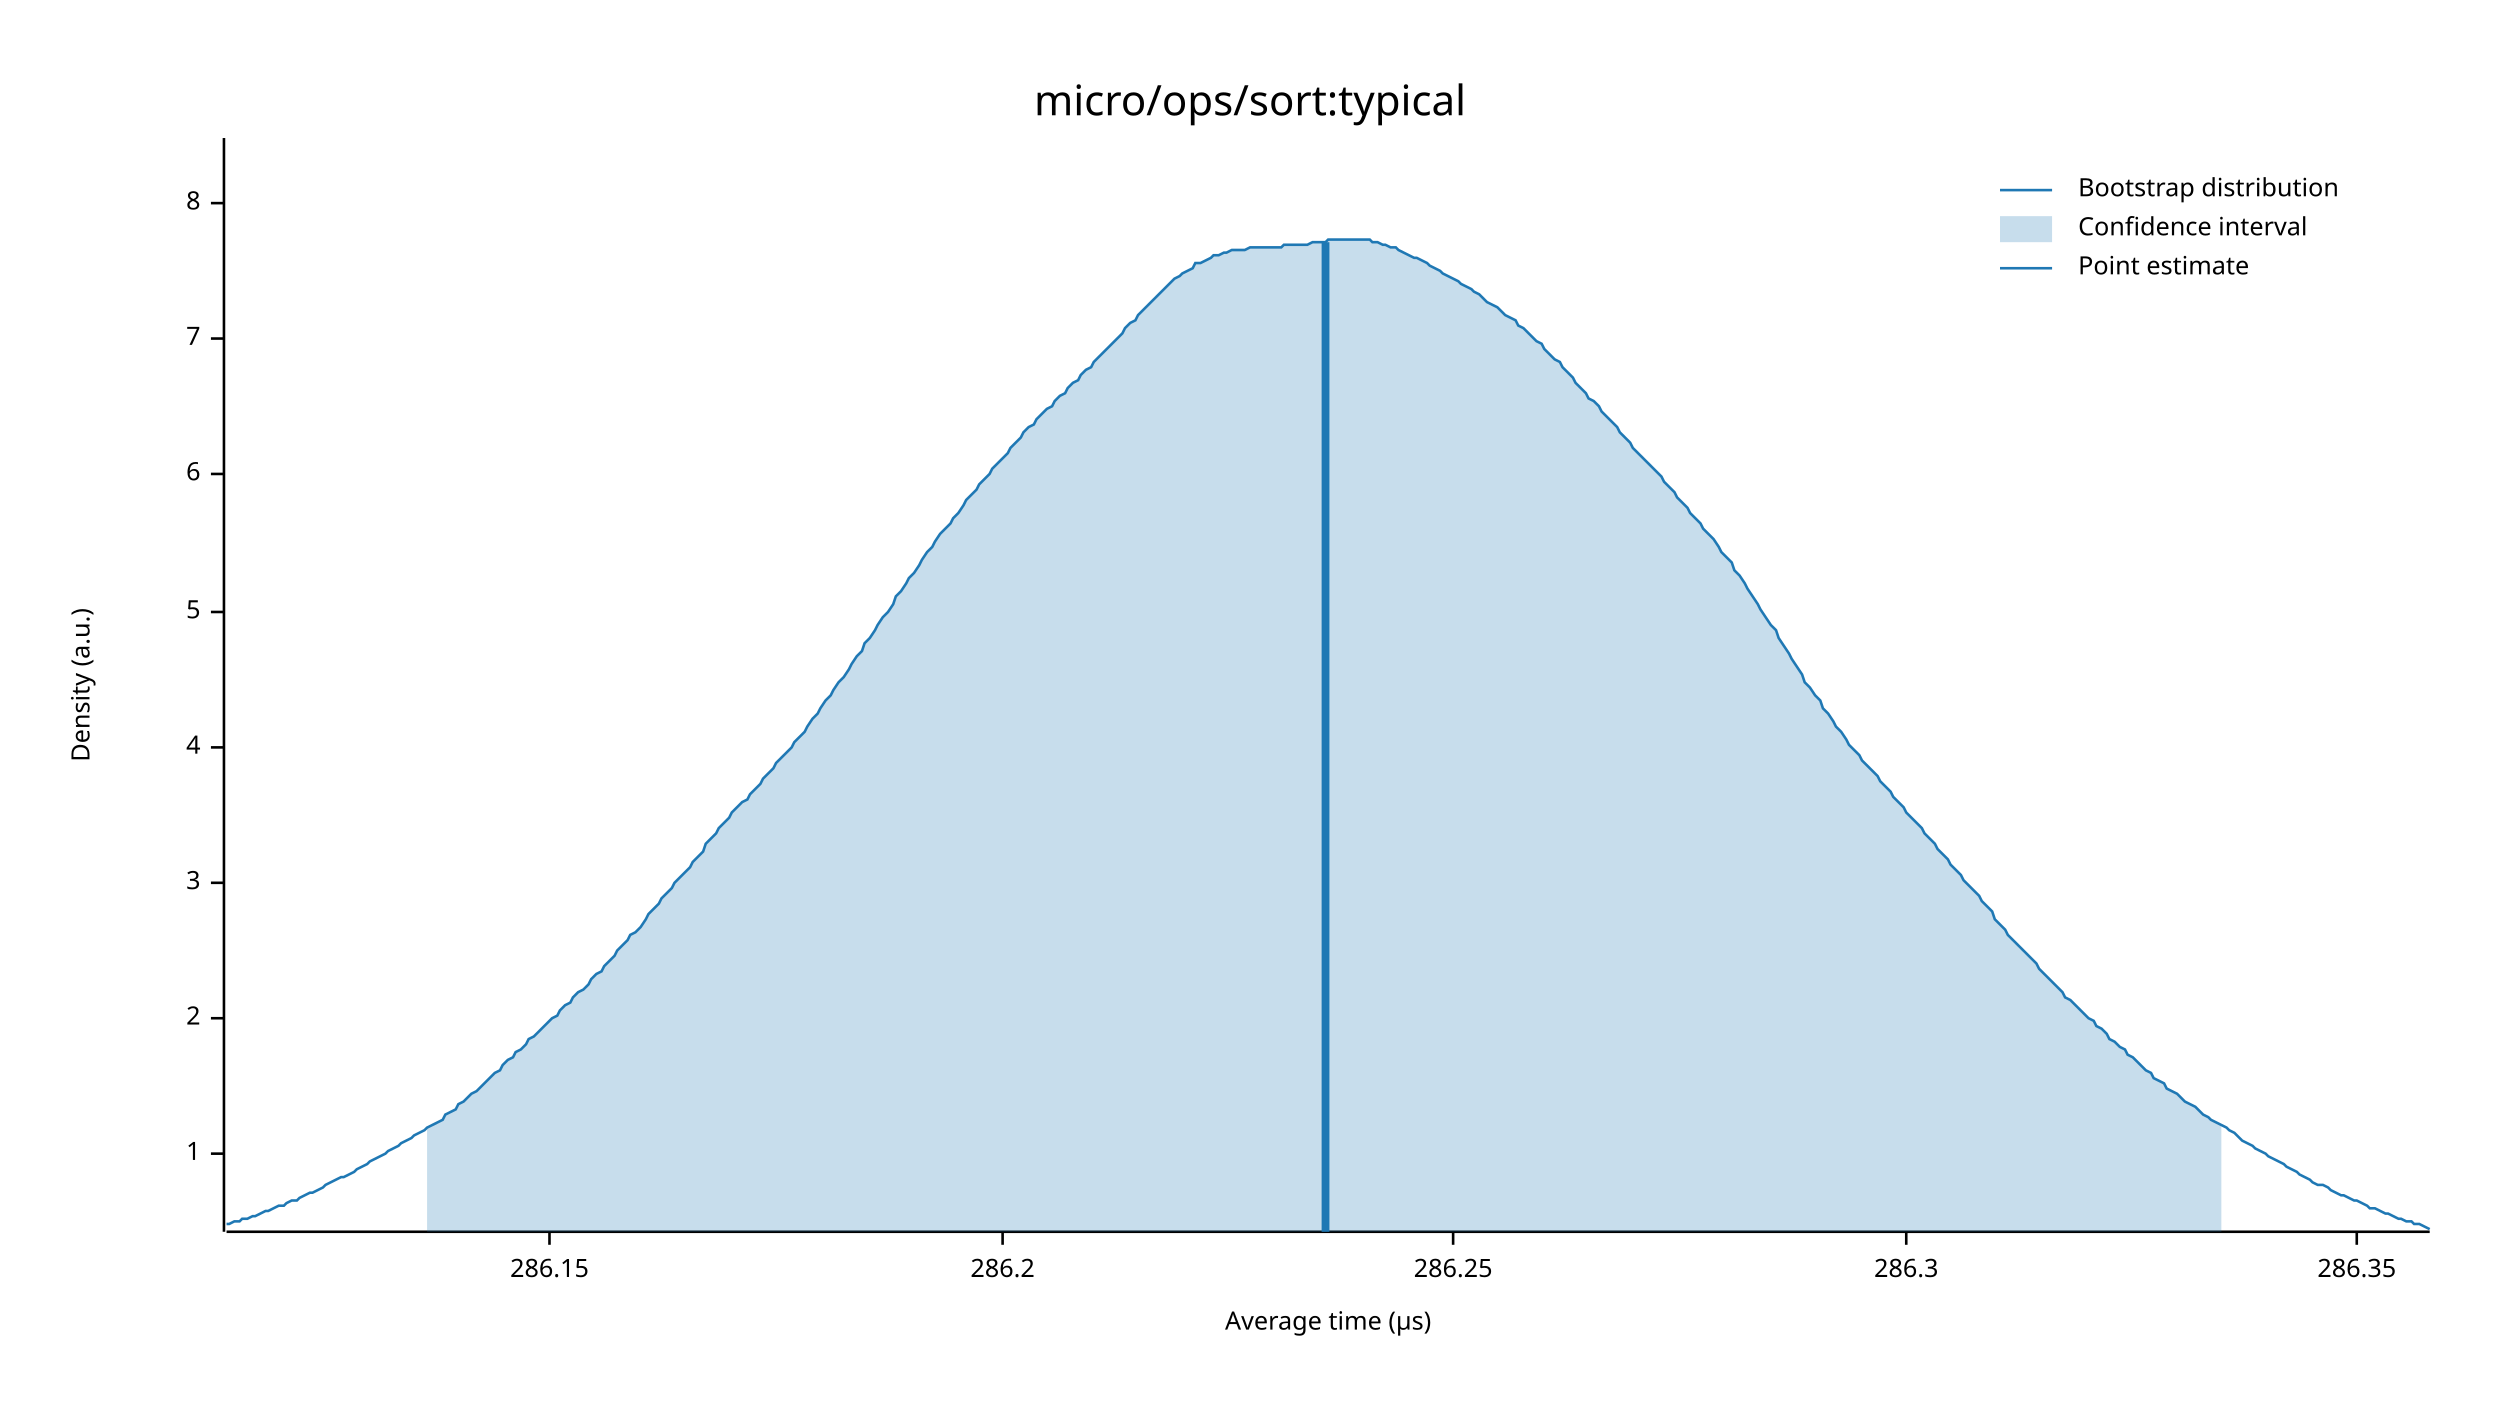
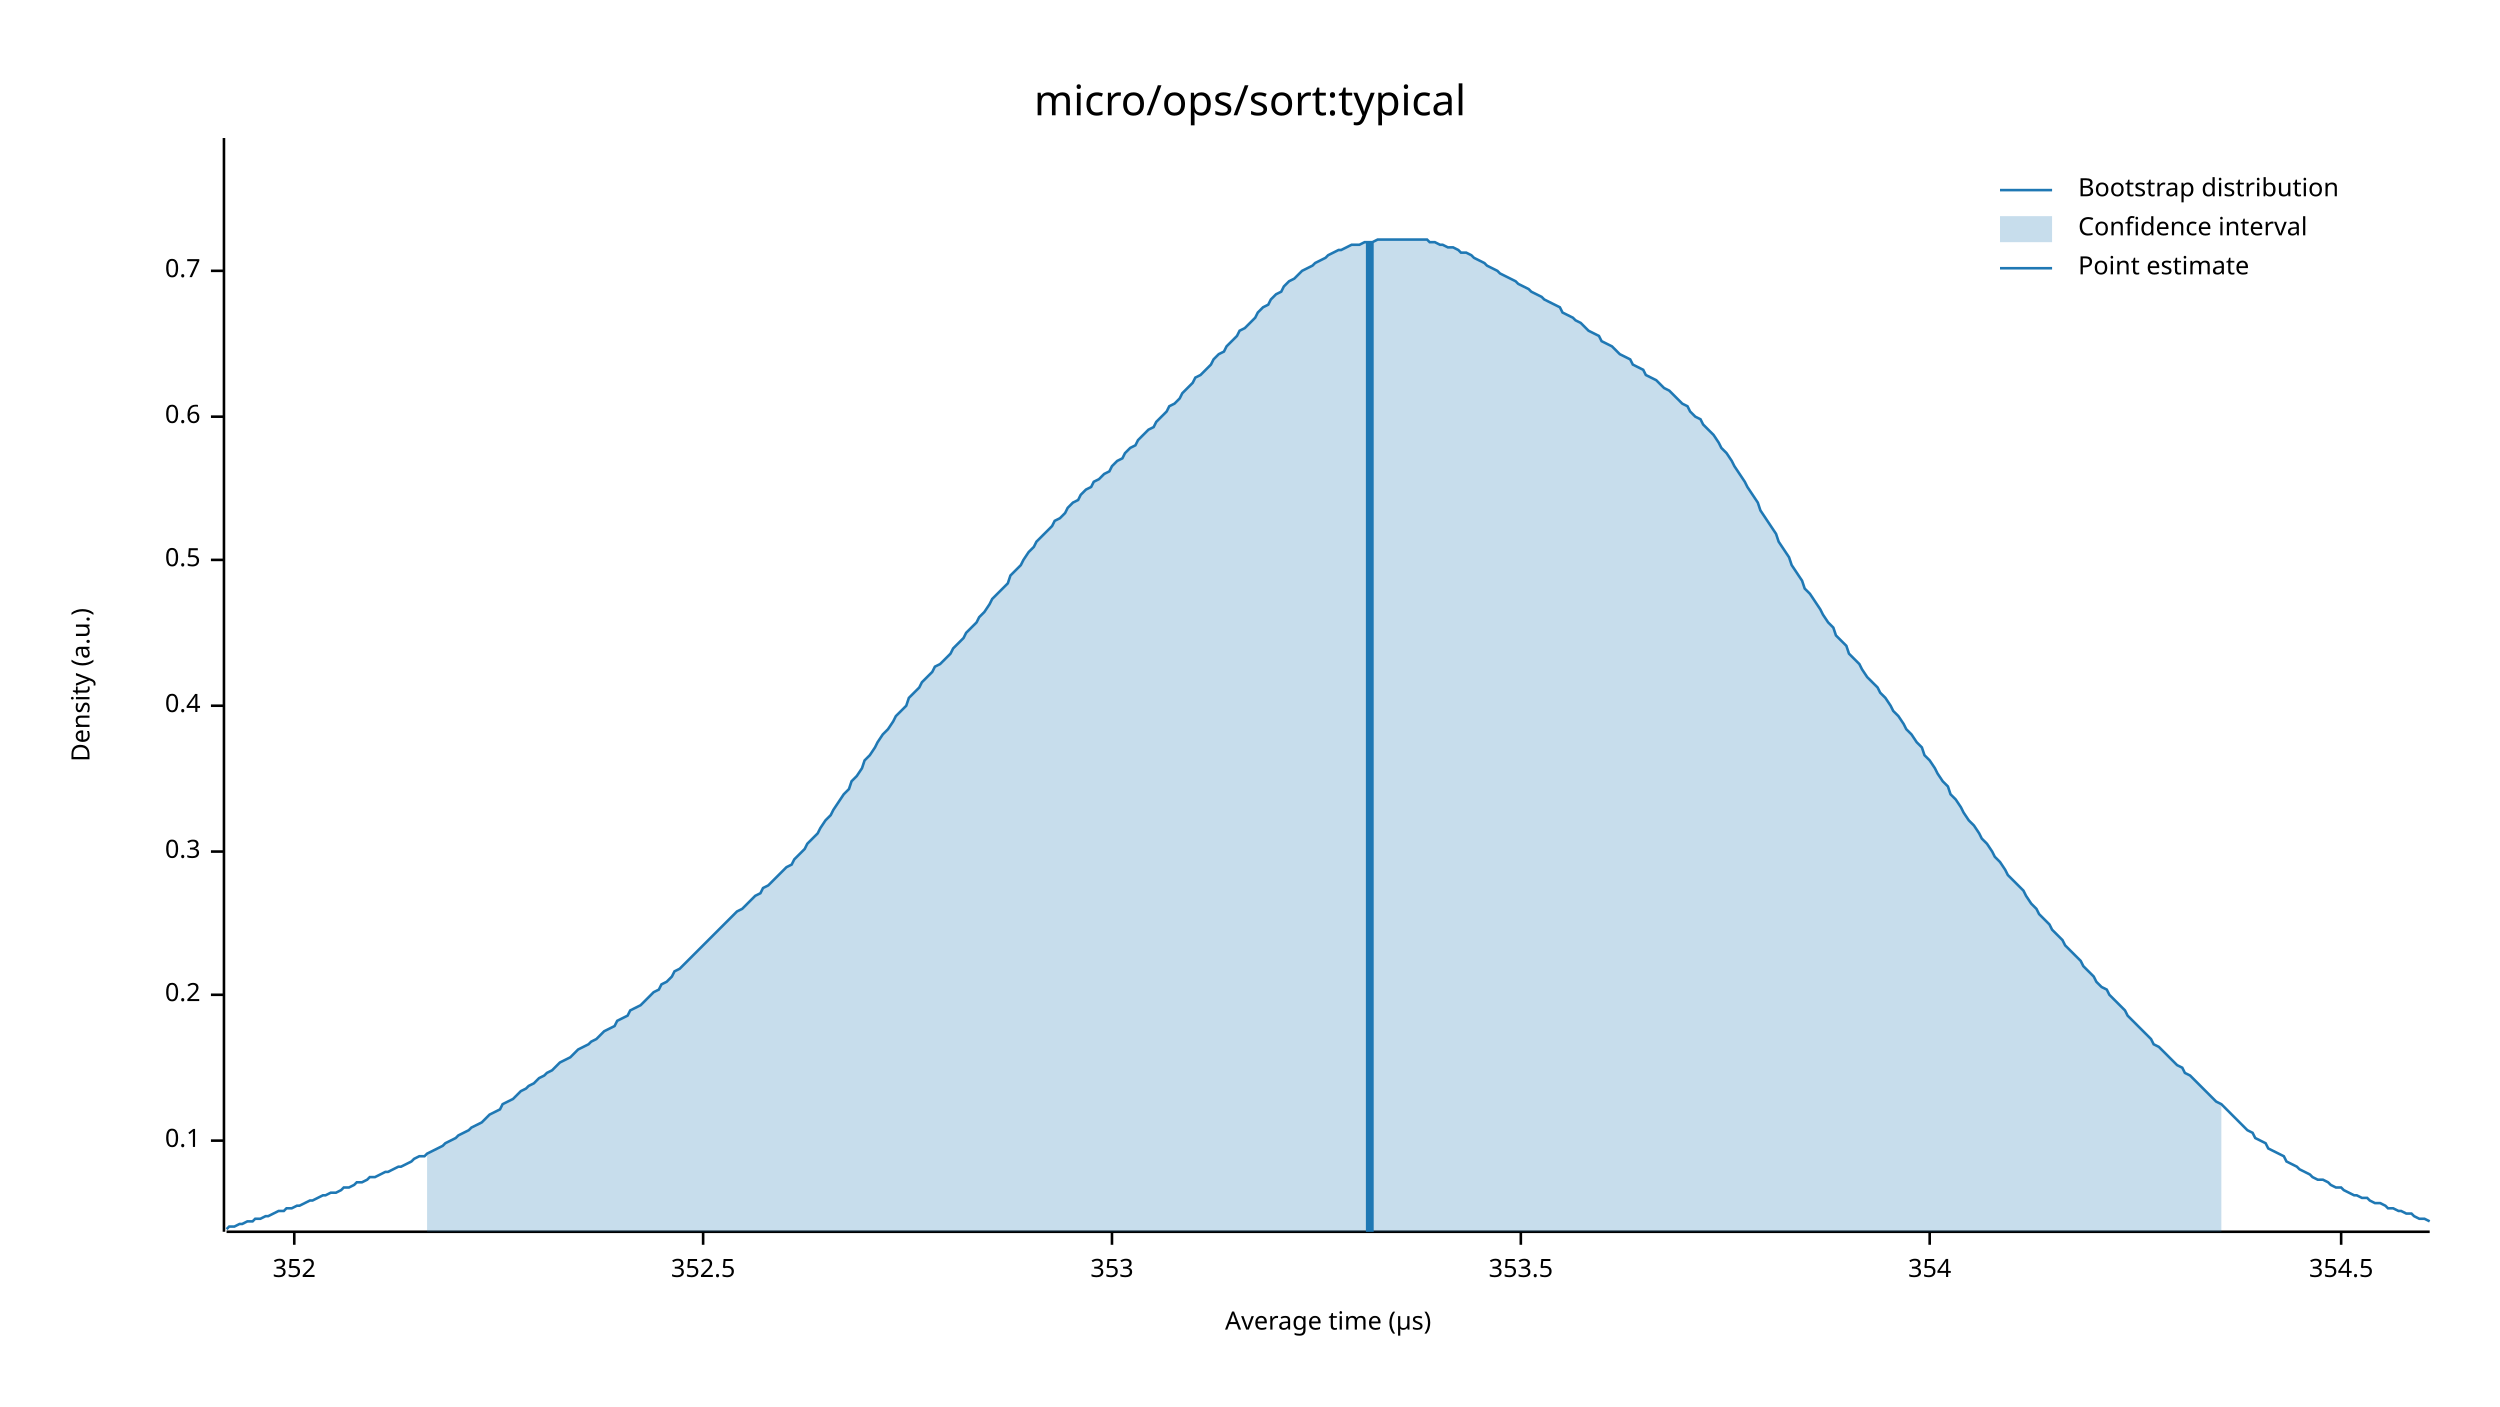
<svg xmlns="http://www.w3.org/2000/svg" width="960" height="540" viewBox="0 0 960 540">
  <text x="480" y="32" dy="0.76em" text-anchor="middle" font-family="sans-serif" font-size="16.129" opacity="1" fill="#000000">
micro/ops/sort:typical
</text>
  <text x="27" y="263" dy="0.76em" text-anchor="middle" font-family="sans-serif" font-size="9.677" opacity="1" fill="#000000" transform="rotate(270, 27, 263)">
Density (a.u.)
</text>
  <text x="510" y="513" dy="-0.5ex" text-anchor="middle" font-family="sans-serif" font-size="9.677" opacity="1" fill="#000000">
Average time (µs)
</text>
  <polyline fill="none" opacity="1" stroke="#000000" stroke-width="1" points="86,53 86,473 " />
-   <text x="77" y="443" dy="0.5ex" text-anchor="end" font-family="sans-serif" font-size="9.677" opacity="1" fill="#000000">
- 1
+   <text x="77" y="438" dy="0.5ex" text-anchor="end" font-family="sans-serif" font-size="9.677" opacity="1" fill="#000000">
+ 0.1
</text>
-   <polyline fill="none" opacity="1" stroke="#000000" stroke-width="1" points="81,443 86,443 " />
-   <text x="77" y="391" dy="0.5ex" text-anchor="end" font-family="sans-serif" font-size="9.677" opacity="1" fill="#000000">
- 2
+   <polyline fill="none" opacity="1" stroke="#000000" stroke-width="1" points="81,438 86,438 " />
+   <text x="77" y="382" dy="0.5ex" text-anchor="end" font-family="sans-serif" font-size="9.677" opacity="1" fill="#000000">
+ 0.2
</text>
-   <polyline fill="none" opacity="1" stroke="#000000" stroke-width="1" points="81,391 86,391 " />
-   <text x="77" y="339" dy="0.5ex" text-anchor="end" font-family="sans-serif" font-size="9.677" opacity="1" fill="#000000">
- 3
+   <polyline fill="none" opacity="1" stroke="#000000" stroke-width="1" points="81,382 86,382 " />
+   <text x="77" y="327" dy="0.5ex" text-anchor="end" font-family="sans-serif" font-size="9.677" opacity="1" fill="#000000">
+ 0.3
</text>
-   <polyline fill="none" opacity="1" stroke="#000000" stroke-width="1" points="81,339 86,339 " />
-   <text x="77" y="287" dy="0.5ex" text-anchor="end" font-family="sans-serif" font-size="9.677" opacity="1" fill="#000000">
- 4
+   <polyline fill="none" opacity="1" stroke="#000000" stroke-width="1" points="81,327 86,327 " />
+   <text x="77" y="271" dy="0.5ex" text-anchor="end" font-family="sans-serif" font-size="9.677" opacity="1" fill="#000000">
+ 0.4
</text>
-   <polyline fill="none" opacity="1" stroke="#000000" stroke-width="1" points="81,287 86,287 " />
-   <text x="77" y="235" dy="0.5ex" text-anchor="end" font-family="sans-serif" font-size="9.677" opacity="1" fill="#000000">
- 5
+   <polyline fill="none" opacity="1" stroke="#000000" stroke-width="1" points="81,271 86,271 " />
+   <text x="77" y="215" dy="0.5ex" text-anchor="end" font-family="sans-serif" font-size="9.677" opacity="1" fill="#000000">
+ 0.5
</text>
-   <polyline fill="none" opacity="1" stroke="#000000" stroke-width="1" points="81,235 86,235 " />
-   <text x="77" y="182" dy="0.5ex" text-anchor="end" font-family="sans-serif" font-size="9.677" opacity="1" fill="#000000">
- 6
+   <polyline fill="none" opacity="1" stroke="#000000" stroke-width="1" points="81,215 86,215 " />
+   <text x="77" y="160" dy="0.5ex" text-anchor="end" font-family="sans-serif" font-size="9.677" opacity="1" fill="#000000">
+ 0.6
</text>
-   <polyline fill="none" opacity="1" stroke="#000000" stroke-width="1" points="81,182 86,182 " />
-   <text x="77" y="130" dy="0.5ex" text-anchor="end" font-family="sans-serif" font-size="9.677" opacity="1" fill="#000000">
- 7
+   <polyline fill="none" opacity="1" stroke="#000000" stroke-width="1" points="81,160 86,160 " />
+   <text x="77" y="104" dy="0.5ex" text-anchor="end" font-family="sans-serif" font-size="9.677" opacity="1" fill="#000000">
+ 0.7
</text>
-   <polyline fill="none" opacity="1" stroke="#000000" stroke-width="1" points="81,130 86,130 " />
-   <text x="77" y="78" dy="0.5ex" text-anchor="end" font-family="sans-serif" font-size="9.677" opacity="1" fill="#000000">
- 8
+   <polyline fill="none" opacity="1" stroke="#000000" stroke-width="1" points="81,104 86,104 " />
+   <polyline fill="none" opacity="1" stroke="#000000" stroke-width="1" points="87,473 933,473 " />
+   <text x="113" y="483" dy="0.76em" text-anchor="middle" font-family="sans-serif" font-size="9.677" opacity="1" fill="#000000">
+ 352
</text>
-   <polyline fill="none" opacity="1" stroke="#000000" stroke-width="1" points="81,78 86,78 " />
-   <polyline fill="none" opacity="1" stroke="#000000" stroke-width="1" points="87,473 933,473 " />
-   <text x="211" y="483" dy="0.76em" text-anchor="middle" font-family="sans-serif" font-size="9.677" opacity="1" fill="#000000">
- 286.15
+   <polyline fill="none" opacity="1" stroke="#000000" stroke-width="1" points="113,473 113,478 " />
+   <text x="270" y="483" dy="0.76em" text-anchor="middle" font-family="sans-serif" font-size="9.677" opacity="1" fill="#000000">
+ 352.5
</text>
-   <polyline fill="none" opacity="1" stroke="#000000" stroke-width="1" points="211,473 211,478 " />
-   <text x="385" y="483" dy="0.76em" text-anchor="middle" font-family="sans-serif" font-size="9.677" opacity="1" fill="#000000">
- 286.2
+   <polyline fill="none" opacity="1" stroke="#000000" stroke-width="1" points="270,473 270,478 " />
+   <text x="427" y="483" dy="0.76em" text-anchor="middle" font-family="sans-serif" font-size="9.677" opacity="1" fill="#000000">
+ 353
</text>
-   <polyline fill="none" opacity="1" stroke="#000000" stroke-width="1" points="385,473 385,478 " />
-   <text x="558" y="483" dy="0.76em" text-anchor="middle" font-family="sans-serif" font-size="9.677" opacity="1" fill="#000000">
- 286.25
+   <polyline fill="none" opacity="1" stroke="#000000" stroke-width="1" points="427,473 427,478 " />
+   <text x="584" y="483" dy="0.76em" text-anchor="middle" font-family="sans-serif" font-size="9.677" opacity="1" fill="#000000">
+ 353.5
</text>
-   <polyline fill="none" opacity="1" stroke="#000000" stroke-width="1" points="558,473 558,478 " />
-   <text x="732" y="483" dy="0.76em" text-anchor="middle" font-family="sans-serif" font-size="9.677" opacity="1" fill="#000000">
- 286.3
+   <polyline fill="none" opacity="1" stroke="#000000" stroke-width="1" points="584,473 584,478 " />
+   <text x="741" y="483" dy="0.76em" text-anchor="middle" font-family="sans-serif" font-size="9.677" opacity="1" fill="#000000">
+ 354
</text>
-   <polyline fill="none" opacity="1" stroke="#000000" stroke-width="1" points="732,473 732,478 " />
-   <text x="905" y="483" dy="0.76em" text-anchor="middle" font-family="sans-serif" font-size="9.677" opacity="1" fill="#000000">
- 286.35
+   <polyline fill="none" opacity="1" stroke="#000000" stroke-width="1" points="741,473 741,478 " />
+   <text x="899" y="483" dy="0.76em" text-anchor="middle" font-family="sans-serif" font-size="9.677" opacity="1" fill="#000000">
+ 354.5
</text>
-   <polyline fill="none" opacity="1" stroke="#000000" stroke-width="1" points="905,473 905,478 " />
-   <polyline fill="none" opacity="1" stroke="#1F78B4" stroke-width="1" points="87,470 88,470 90,469 92,469 93,468 95,468 97,467 98,467 100,466 102,465 103,465 105,464 107,463 109,463 110,462 112,461 114,461 115,460 117,459 119,458 120,458 122,457 124,456 125,455 127,454 129,453 131,452 132,452 134,451 136,450 137,449 139,448 141,447 142,446 144,445 146,444 148,443 149,442 151,441 153,440 154,439 156,438 158,437 159,436 161,435 163,434 164,433 166,432 168,431 170,430 171,428 173,427 175,426 176,424 178,423 180,421 181,420 183,419 185,417 187,415 188,414 190,412 192,411 193,409 195,407 197,406 198,404 200,403 202,401 203,399 205,398 207,396 209,394 210,393 212,391 214,390 215,388 217,386 219,385 220,383 222,381 224,380 226,378 227,376 229,374 231,373 232,371 234,369 236,367 237,365 239,363 241,361 242,359 244,358 246,356 248,353 249,351 251,349 253,347 254,345 256,343 258,341 259,339 261,337 263,335 265,333 266,331 268,329 270,327 271,324 273,322 275,320 276,318 278,316 280,314 281,312 283,310 285,308 287,307 288,305 290,303 292,301 293,299 295,297 297,295 298,293 300,291 302,289 304,287 305,285 307,283 309,281 310,279 312,276 314,274 315,272 317,269 319,267 320,265 322,262 324,260 326,257 327,255 329,252 331,250 332,247 334,245 336,242 337,240 339,237 341,235 343,232 344,229 346,227 348,224 349,222 351,220 353,217 354,215 356,212 358,210 359,208 361,205 363,203 365,201 366,199 368,197 370,194 371,192 373,190 375,188 376,186 378,184 380,182 381,180 383,178 385,176 387,174 388,172 390,170 392,168 393,166 395,164 397,163 398,161 400,159 402,157 404,156 405,154 407,152 409,151 410,149 412,147 414,146 415,144 417,142 419,141 420,139 422,137 424,135 426,133 427,132 429,130 431,128 432,126 434,124 436,123 437,121 439,119 441,117 443,115 444,114 446,112 448,110 449,109 451,107 453,106 454,105 456,104 458,103 459,101 461,101 463,100 465,99 466,98 468,98 470,97 471,97 473,96 475,96 476,96 478,96 480,95 482,95 483,95 485,95 487,95 488,95 490,95 492,95 493,94 495,94 497,94 498,94 500,94 502,94 504,93 505,93 507,93 509,93 510,92 512,92 514,92 515,92 517,92 519,92 521,92 522,92 524,92 526,92 527,93 529,93 531,94 532,94 534,95 536,95 537,96 539,97 541,98 543,99 544,99 546,100 548,101 549,102 551,103 553,104 554,105 556,106 558,107 560,108 561,109 563,110 565,111 566,112 568,113 570,115 571,116 573,117 575,118 576,119 578,121 580,122 582,123 583,125 585,126 587,128 588,129 590,131 592,132 593,134 595,136 597,138 599,139 600,141 602,143 604,145 605,147 607,149 609,151 610,153 612,154 614,156 615,158 617,160 619,162 621,164 622,166 624,168 626,170 627,172 629,174 631,176 632,177 634,179 636,181 638,183 639,185 641,187 643,189 644,191 646,193 648,195 649,197 651,199 653,201 654,203 656,205 658,207 660,210 661,212 663,214 665,216 666,219 668,221 670,224 671,226 673,229 675,232 676,234 678,237 680,240 682,242 683,245 685,248 687,251 688,253 690,256 692,259 693,262 695,264 697,267 699,269 700,272 702,274 704,277 705,279 707,281 709,284 710,286 712,288 714,290 715,292 717,294 719,296 721,298 722,300 724,302 726,304 727,306 729,308 731,310 732,312 734,314 736,316 738,318 739,320 741,322 743,324 744,326 746,328 748,330 749,332 751,334 753,336 754,338 756,340 758,342 760,344 761,346 763,348 765,350 766,353 768,355 770,357 771,359 773,361 775,363 777,365 778,366 780,368 782,370 783,372 785,374 787,376 788,377 790,379 792,381 793,383 795,384 797,386 799,388 800,389 802,391 804,392 805,394 807,395 809,397 810,399 812,400 814,402 816,403 817,405 819,406 821,408 822,409 824,411 826,412 827,414 829,415 831,416 832,418 834,419 836,420 838,422 839,423 841,424 843,425 844,426 846,428 848,429 849,430 851,431 853,432 855,433 856,434 858,435 860,437 861,438 863,439 865,440 866,441 868,442 870,443 871,444 873,445 875,446 877,447 878,448 880,449 882,450 883,451 885,452 887,453 888,454 890,455 892,455 894,456 895,457 897,458 899,459 900,459 902,460 904,461 905,461 907,462 909,463 910,464 912,464 914,465 916,466 917,466 919,467 921,468 922,468 924,469 926,469 927,470 929,470 931,471 933,472 " />
-   <polygon opacity="0.25" fill="#1F78B4" points="164,433 166,432 168,431 170,430 171,428 173,427 175,426 176,424 178,423 180,421 181,420 183,419 185,417 187,415 188,414 190,412 192,411 193,409 195,407 197,406 198,404 200,403 202,401 203,399 205,398 207,396 209,394 210,393 212,391 214,390 215,388 217,386 219,385 220,383 222,381 224,380 226,378 227,376 229,374 231,373 232,371 234,369 236,367 237,365 239,363 241,361 242,359 244,358 246,356 248,353 249,351 251,349 253,347 254,345 256,343 258,341 259,339 261,337 263,335 265,333 266,331 268,329 270,327 271,324 273,322 275,320 276,318 278,316 280,314 281,312 283,310 285,308 287,307 288,305 290,303 292,301 293,299 295,297 297,295 298,293 300,291 302,289 304,287 305,285 307,283 309,281 310,279 312,276 314,274 315,272 317,269 319,267 320,265 322,262 324,260 326,257 327,255 329,252 331,250 332,247 334,245 336,242 337,240 339,237 341,235 343,232 344,229 346,227 348,224 349,222 351,220 353,217 354,215 356,212 358,210 359,208 361,205 363,203 365,201 366,199 368,197 370,194 371,192 373,190 375,188 376,186 378,184 380,182 381,180 383,178 385,176 387,174 388,172 390,170 392,168 393,166 395,164 397,163 398,161 400,159 402,157 404,156 405,154 407,152 409,151 410,149 412,147 414,146 415,144 417,142 419,141 420,139 422,137 424,135 426,133 427,132 429,130 431,128 432,126 434,124 436,123 437,121 439,119 441,117 443,115 444,114 446,112 448,110 449,109 451,107 453,106 454,105 456,104 458,103 459,101 461,101 463,100 465,99 466,98 468,98 470,97 471,97 473,96 475,96 476,96 478,96 480,95 482,95 483,95 485,95 487,95 488,95 490,95 492,95 493,94 495,94 497,94 498,94 500,94 502,94 504,93 505,93 507,93 509,93 510,92 512,92 514,92 515,92 517,92 519,92 521,92 522,92 524,92 526,92 527,93 529,93 531,94 532,94 534,95 536,95 537,96 539,97 541,98 543,99 544,99 546,100 548,101 549,102 551,103 553,104 554,105 556,106 558,107 560,108 561,109 563,110 565,111 566,112 568,113 570,115 571,116 573,117 575,118 576,119 578,121 580,122 582,123 583,125 585,126 587,128 588,129 590,131 592,132 593,134 595,136 597,138 599,139 600,141 602,143 604,145 605,147 607,149 609,151 610,153 612,154 614,156 615,158 617,160 619,162 621,164 622,166 624,168 626,170 627,172 629,174 631,176 632,177 634,179 636,181 638,183 639,185 641,187 643,189 644,191 646,193 648,195 649,197 651,199 653,201 654,203 656,205 658,207 660,210 661,212 663,214 665,216 666,219 668,221 670,224 671,226 673,229 675,232 676,234 678,237 680,240 682,242 683,245 685,248 687,251 688,253 690,256 692,259 693,262 695,264 697,267 699,269 700,272 702,274 704,277 705,279 707,281 709,284 710,286 712,288 714,290 715,292 717,294 719,296 721,298 722,300 724,302 726,304 727,306 729,308 731,310 732,312 734,314 736,316 738,318 739,320 741,322 743,324 744,326 746,328 748,330 749,332 751,334 753,336 754,338 756,340 758,342 760,344 761,346 763,348 765,350 766,353 768,355 770,357 771,359 773,361 775,363 777,365 778,366 780,368 782,370 783,372 785,374 787,376 788,377 790,379 792,381 793,383 795,384 797,386 799,388 800,389 802,391 804,392 805,394 807,395 809,397 810,399 812,400 814,402 816,403 817,405 819,406 821,408 822,409 824,411 826,412 827,414 829,415 831,416 832,418 834,419 836,420 838,422 839,423 841,424 843,425 844,426 846,428 848,429 849,430 851,431 853,432 853,473 164,473 " />
-   <polyline fill="none" opacity="1" stroke="#1F78B4" stroke-width="3" points="509,473 509,93 " />
+   <polyline fill="none" opacity="1" stroke="#000000" stroke-width="1" points="899,473 899,478 " />
+   <polyline fill="none" opacity="1" stroke="#1F78B4" stroke-width="1" points="87,472 88,471 90,471 92,470 93,470 95,469 97,469 98,468 100,468 102,467 103,467 105,466 107,465 109,465 110,464 112,464 114,463 115,463 117,462 119,461 120,461 122,460 124,459 125,459 127,458 129,458 131,457 132,456 134,456 136,455 137,454 139,454 141,453 142,452 144,452 146,451 148,450 149,450 151,449 153,448 154,448 156,447 158,446 159,445 161,444 163,444 164,443 166,442 168,441 170,440 171,439 173,438 175,437 176,436 178,435 180,434 181,433 183,432 185,431 187,429 188,428 190,427 192,426 193,424 195,423 197,422 198,421 200,419 202,418 203,417 205,416 207,414 209,413 210,412 212,411 214,409 215,408 217,407 219,406 220,405 222,403 224,402 226,401 227,400 229,399 231,397 232,396 234,395 236,394 237,392 239,391 241,390 242,388 244,387 246,386 248,384 249,383 251,381 253,380 254,378 256,377 258,375 259,373 261,372 263,370 265,368 266,367 268,365 270,363 271,362 273,360 275,358 276,357 278,355 280,353 281,352 283,350 285,349 287,347 288,346 290,344 292,343 293,341 295,340 297,338 298,337 300,335 302,333 304,332 305,330 307,328 309,326 310,324 312,322 314,320 315,318 317,315 319,313 320,311 322,308 324,305 326,303 327,300 329,298 331,295 332,292 334,290 336,287 337,285 339,282 341,280 343,277 344,275 346,273 348,271 349,268 351,266 353,264 354,262 356,260 358,258 359,256 361,255 363,253 365,251 366,249 368,247 370,245 371,243 373,241 375,239 376,237 378,235 380,232 381,230 383,228 385,226 387,224 388,221 390,219 392,217 393,215 395,212 397,210 398,208 400,206 402,204 404,202 405,200 407,199 409,197 410,195 412,193 414,192 415,190 417,188 419,187 420,185 422,184 424,182 426,181 427,179 429,177 431,176 432,174 434,172 436,171 437,169 439,167 441,165 443,164 444,162 446,160 448,158 449,156 451,155 453,153 454,151 456,149 458,147 459,145 461,144 463,142 465,140 466,138 468,136 470,135 471,133 473,131 475,129 476,127 478,126 480,124 482,122 483,120 485,118 487,117 488,115 490,113 492,112 493,110 495,108 497,107 498,106 500,104 502,103 504,102 505,101 507,100 509,99 510,98 512,97 514,96 515,96 517,95 519,94 521,94 522,94 524,93 526,93 527,93 529,92 531,92 532,92 534,92 536,92 537,92 539,92 541,92 543,92 544,92 546,92 548,92 549,93 551,93 553,94 554,94 556,95 558,95 560,96 561,97 563,97 565,98 566,99 568,100 570,101 571,102 573,103 575,104 576,105 578,106 580,107 582,108 583,109 585,110 587,111 588,112 590,113 592,114 593,115 595,116 597,117 599,118 600,120 602,121 604,122 605,123 607,124 609,126 610,127 612,128 614,129 615,131 617,132 619,133 621,135 622,136 624,137 626,138 627,140 629,141 631,142 632,144 634,145 636,146 638,148 639,149 641,150 643,152 644,153 646,155 648,156 649,158 651,160 653,161 654,163 656,165 658,167 660,170 661,172 663,174 665,177 666,179 668,182 670,185 671,187 673,190 675,193 676,196 678,199 680,202 682,205 683,208 685,211 687,214 688,217 690,220 692,223 693,226 695,228 697,231 699,234 700,236 702,239 704,241 705,244 707,246 709,248 710,251 712,253 714,255 715,257 717,260 719,262 721,264 722,266 724,268 726,271 727,273 729,275 731,278 732,280 734,282 736,285 738,287 739,290 741,292 743,295 744,297 746,300 748,302 749,305 751,307 753,310 754,312 756,315 758,317 760,320 761,322 763,324 765,327 766,329 768,331 770,334 771,336 773,338 775,340 777,342 778,344 780,347 782,349 783,351 785,353 787,355 788,357 790,359 792,361 793,363 795,365 797,367 799,369 800,371 802,373 804,375 805,377 807,379 809,380 810,382 812,384 814,386 816,388 817,390 819,392 821,394 822,395 824,397 826,399 827,401 829,402 831,404 832,405 834,407 836,409 838,410 839,412 841,413 843,415 844,416 846,418 848,420 849,421 851,423 853,424 855,426 856,427 858,429 860,431 861,432 863,434 865,435 866,437 868,438 870,439 871,441 873,442 875,443 877,444 878,446 880,447 882,448 883,449 885,450 887,451 888,452 890,453 892,453 894,454 895,455 897,456 899,456 900,457 902,458 904,459 905,459 907,460 909,460 910,461 912,462 914,462 916,463 917,464 919,464 921,465 922,465 924,466 926,466 927,467 929,468 931,468 933,469 " />
+   <polygon opacity="0.25" fill="#1F78B4" points="164,443 166,442 168,441 170,440 171,439 173,438 175,437 176,436 178,435 180,434 181,433 183,432 185,431 187,429 188,428 190,427 192,426 193,424 195,423 197,422 198,421 200,419 202,418 203,417 205,416 207,414 209,413 210,412 212,411 214,409 215,408 217,407 219,406 220,405 222,403 224,402 226,401 227,400 229,399 231,397 232,396 234,395 236,394 237,392 239,391 241,390 242,388 244,387 246,386 248,384 249,383 251,381 253,380 254,378 256,377 258,375 259,373 261,372 263,370 265,368 266,367 268,365 270,363 271,362 273,360 275,358 276,357 278,355 280,353 281,352 283,350 285,349 287,347 288,346 290,344 292,343 293,341 295,340 297,338 298,337 300,335 302,333 304,332 305,330 307,328 309,326 310,324 312,322 314,320 315,318 317,315 319,313 320,311 322,308 324,305 326,303 327,300 329,298 331,295 332,292 334,290 336,287 337,285 339,282 341,280 343,277 344,275 346,273 348,271 349,268 351,266 353,264 354,262 356,260 358,258 359,256 361,255 363,253 365,251 366,249 368,247 370,245 371,243 373,241 375,239 376,237 378,235 380,232 381,230 383,228 385,226 387,224 388,221 390,219 392,217 393,215 395,212 397,210 398,208 400,206 402,204 404,202 405,200 407,199 409,197 410,195 412,193 414,192 415,190 417,188 419,187 420,185 422,184 424,182 426,181 427,179 429,177 431,176 432,174 434,172 436,171 437,169 439,167 441,165 443,164 444,162 446,160 448,158 449,156 451,155 453,153 454,151 456,149 458,147 459,145 461,144 463,142 465,140 466,138 468,136 470,135 471,133 473,131 475,129 476,127 478,126 480,124 482,122 483,120 485,118 487,117 488,115 490,113 492,112 493,110 495,108 497,107 498,106 500,104 502,103 504,102 505,101 507,100 509,99 510,98 512,97 514,96 515,96 517,95 519,94 521,94 522,94 524,93 526,93 527,93 529,92 531,92 532,92 534,92 536,92 537,92 539,92 541,92 543,92 544,92 546,92 548,92 549,93 551,93 553,94 554,94 556,95 558,95 560,96 561,97 563,97 565,98 566,99 568,100 570,101 571,102 573,103 575,104 576,105 578,106 580,107 582,108 583,109 585,110 587,111 588,112 590,113 592,114 593,115 595,116 597,117 599,118 600,120 602,121 604,122 605,123 607,124 609,126 610,127 612,128 614,129 615,131 617,132 619,133 621,135 622,136 624,137 626,138 627,140 629,141 631,142 632,144 634,145 636,146 638,148 639,149 641,150 643,152 644,153 646,155 648,156 649,158 651,160 653,161 654,163 656,165 658,167 660,170 661,172 663,174 665,177 666,179 668,182 670,185 671,187 673,190 675,193 676,196 678,199 680,202 682,205 683,208 685,211 687,214 688,217 690,220 692,223 693,226 695,228 697,231 699,234 700,236 702,239 704,241 705,244 707,246 709,248 710,251 712,253 714,255 715,257 717,260 719,262 721,264 722,266 724,268 726,271 727,273 729,275 731,278 732,280 734,282 736,285 738,287 739,290 741,292 743,295 744,297 746,300 748,302 749,305 751,307 753,310 754,312 756,315 758,317 760,320 761,322 763,324 765,327 766,329 768,331 770,334 771,336 773,338 775,340 777,342 778,344 780,347 782,349 783,351 785,353 787,355 788,357 790,359 792,361 793,363 795,365 797,367 799,369 800,371 802,373 804,375 805,377 807,379 809,380 810,382 812,384 814,386 816,388 817,390 819,392 821,394 822,395 824,397 826,399 827,401 829,402 831,404 832,405 834,407 836,409 838,410 839,412 841,413 843,415 844,416 846,418 848,420 849,421 851,423 853,424 853,473 164,473 " />
+   <polyline fill="none" opacity="1" stroke="#1F78B4" stroke-width="3" points="526,473 526,93 " />
  <text x="798" y="68" dy="0.76em" text-anchor="start" font-family="sans-serif" font-size="9.677" opacity="1" fill="#000000">
Bootstrap distribution
</text>
  <text x="798" y="83" dy="0.76em" text-anchor="start" font-family="sans-serif" font-size="9.677" opacity="1" fill="#000000">
Confidence interval
</text>
  <text x="798" y="98" dy="0.76em" text-anchor="start" font-family="sans-serif" font-size="9.677" opacity="1" fill="#000000">
Point estimate
</text>
  <polyline fill="none" opacity="1" stroke="#1F78B4" stroke-width="1" points="768,73 788,73 " />
  <rect x="768" y="83" width="20" height="10" opacity="0.25" fill="#1F78B4" stroke="none" />
  <polyline fill="none" opacity="1" stroke="#1F78B4" stroke-width="1" points="768,103 788,103 " />
</svg>
